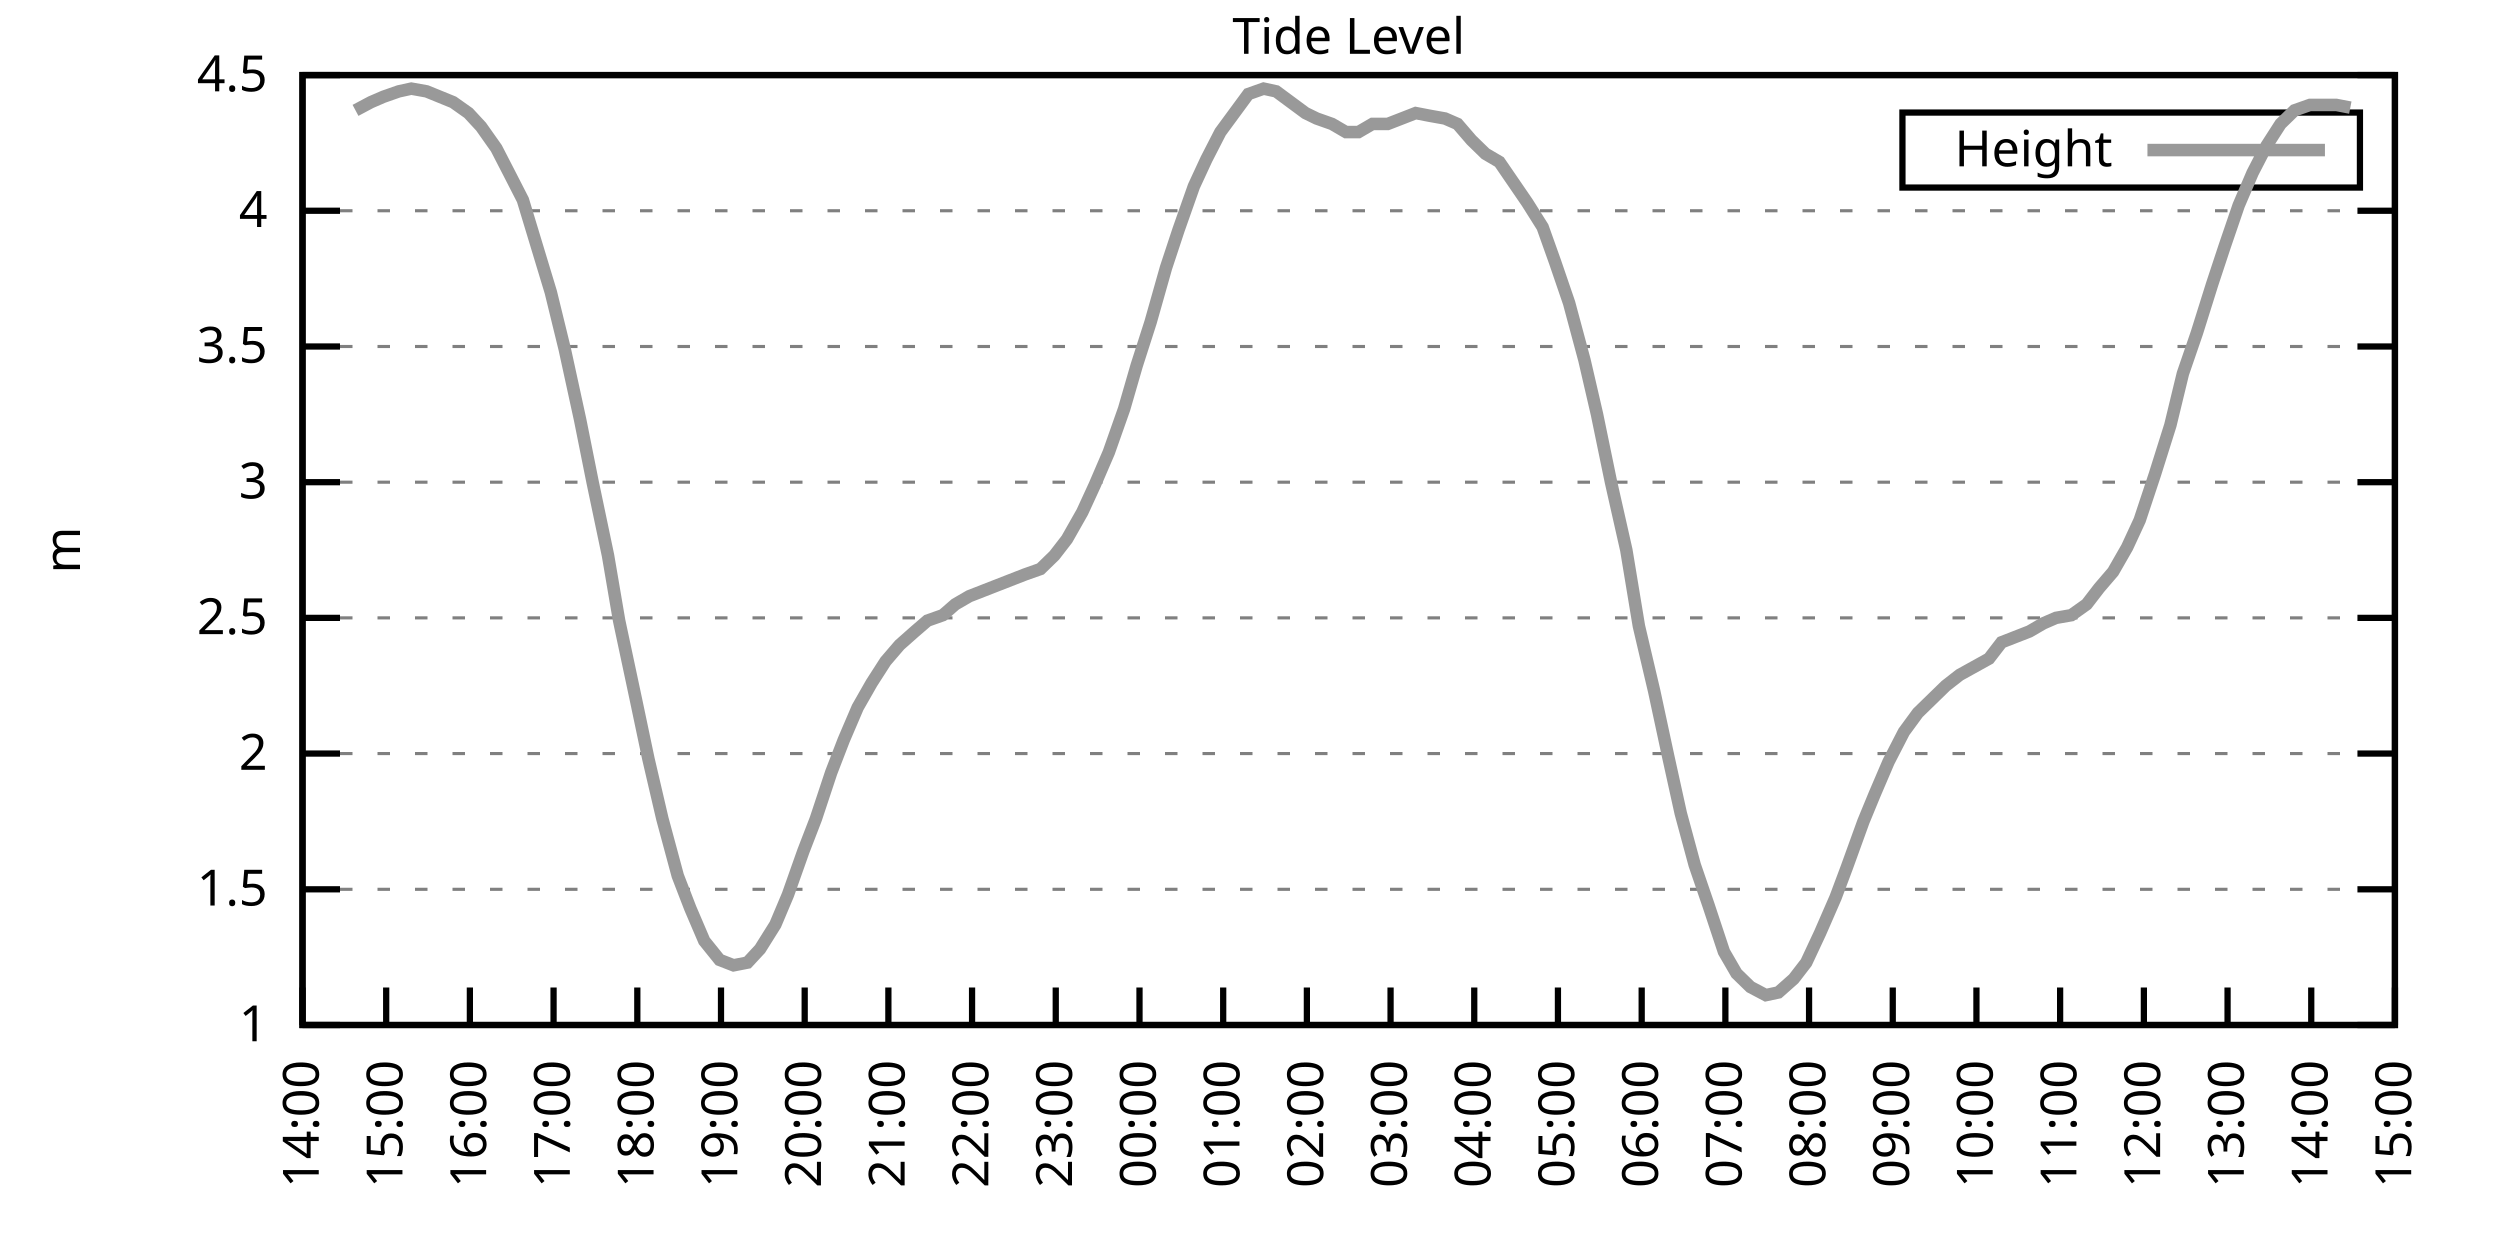
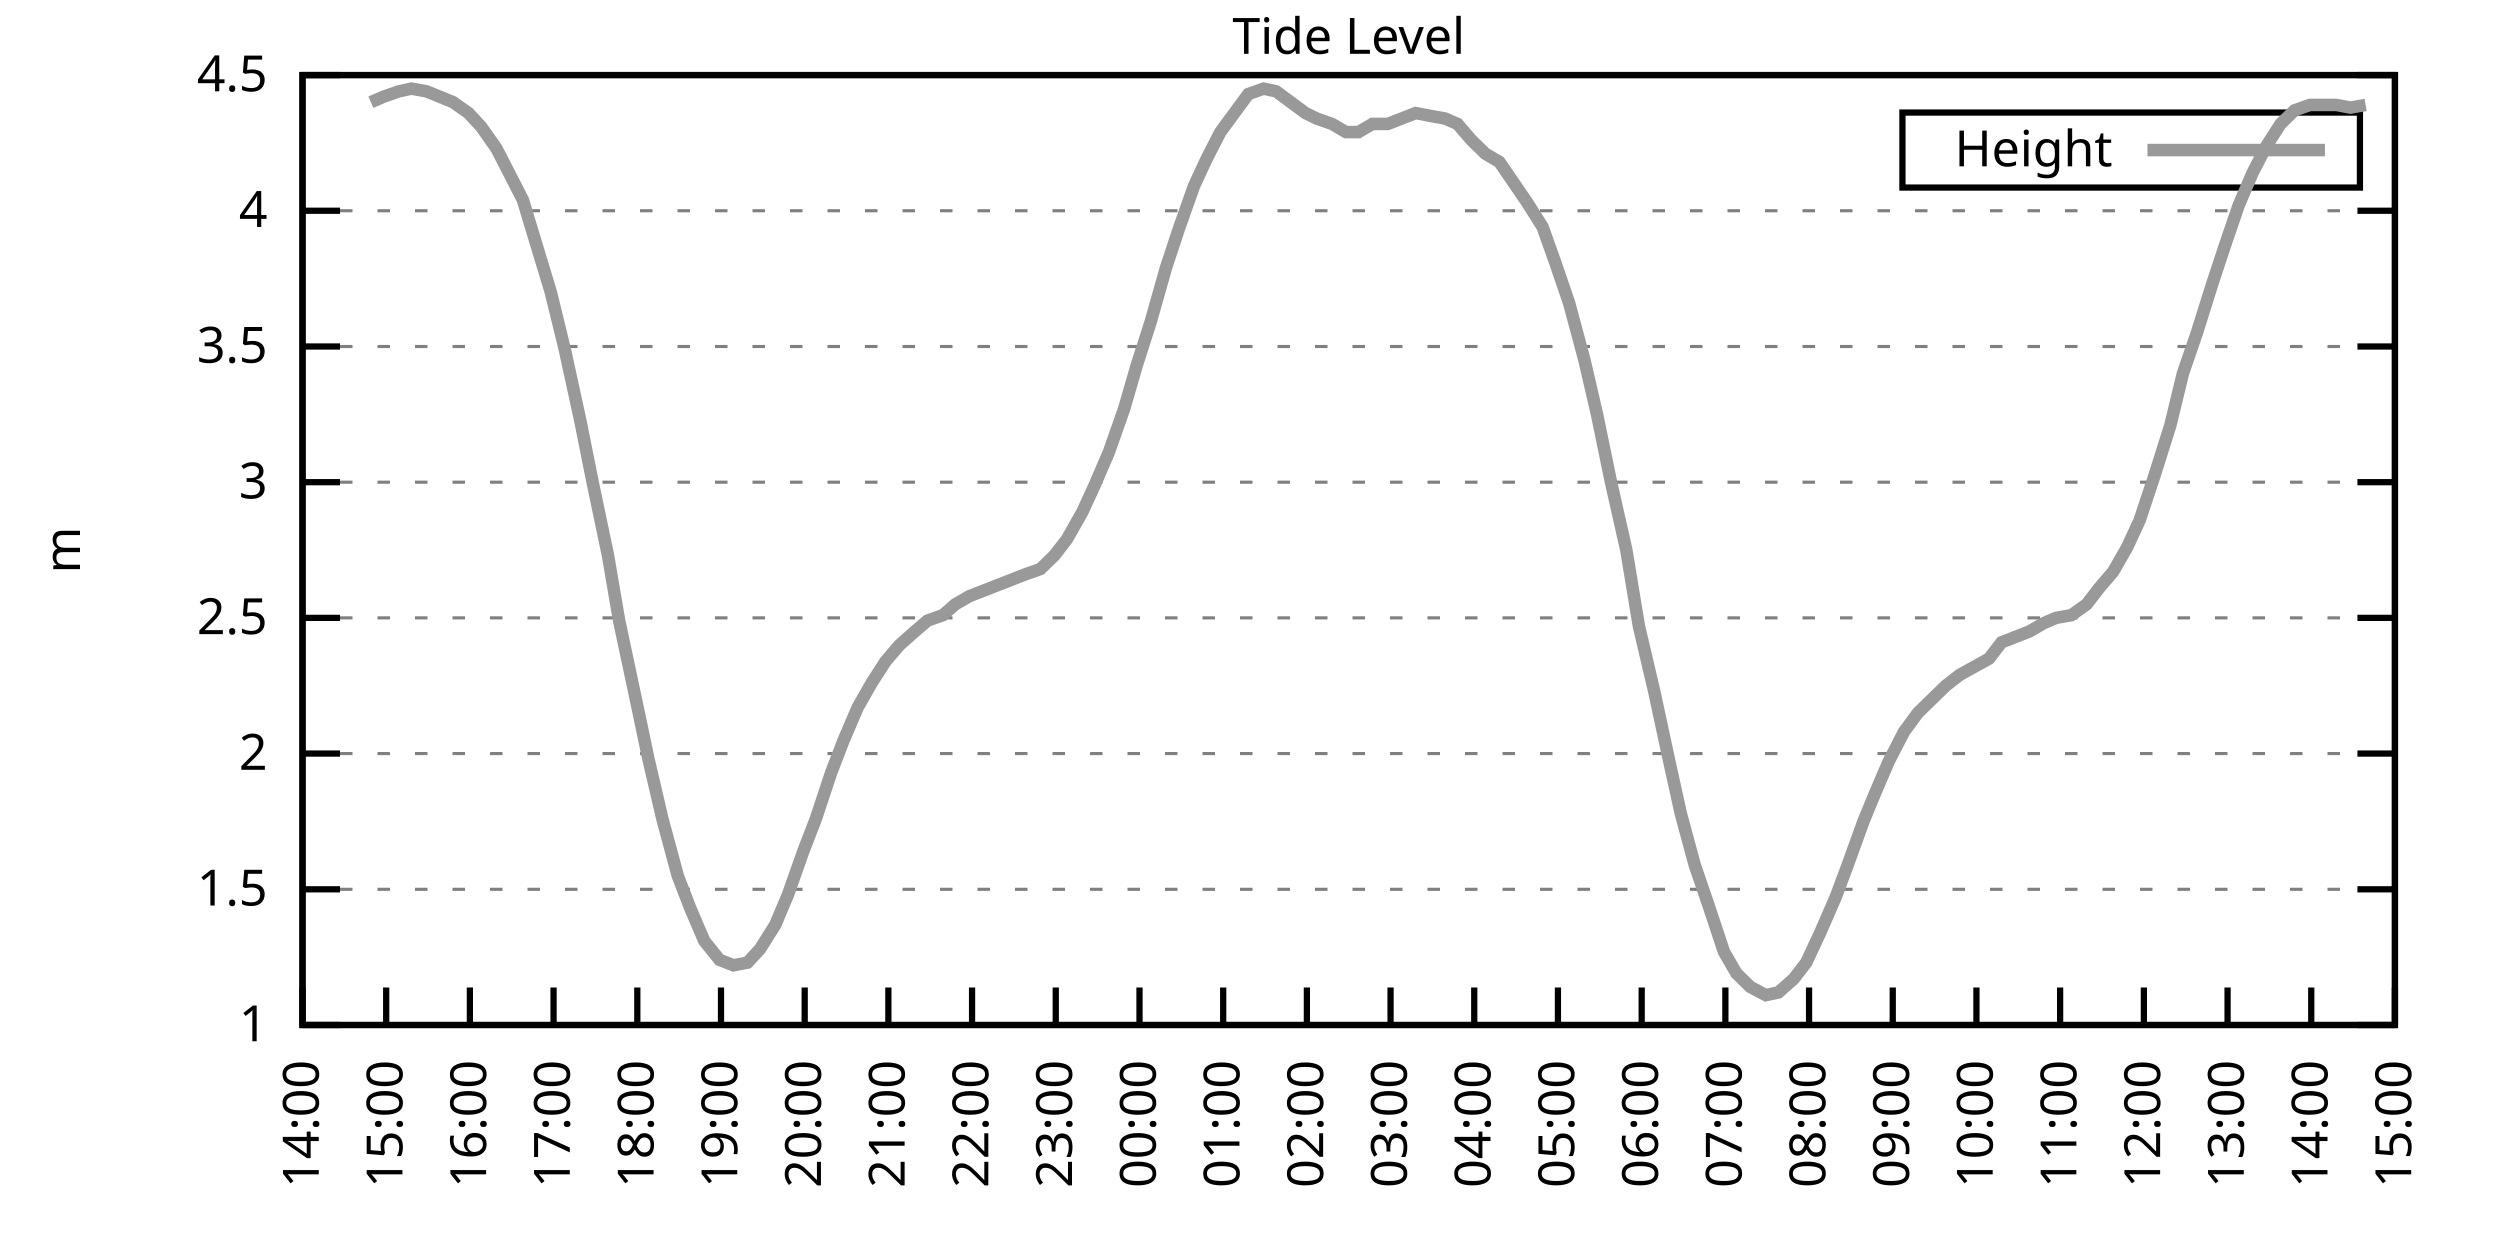
<svg xmlns="http://www.w3.org/2000/svg" xmlns:xlink="http://www.w3.org/1999/xlink" width="400" height="200" viewBox="0 0 400 200">
  <g id="gnuplot_canvas">
    <rect x="0" y="0" width="400" height="200" fill="none" />
    <defs>
      <circle id="gpDot" r="0.5" stroke-width="0.5" stroke="currentColor" />
      <path id="gpPt0" stroke-width="0.333" stroke="currentColor" d="M-1,0 h2 M0,-1 v2" />
      <path id="gpPt1" stroke-width="0.333" stroke="currentColor" d="M-1,-1 L1,1 M1,-1 L-1,1" />
      <path id="gpPt2" stroke-width="0.333" stroke="currentColor" d="M-1,0 L1,0 M0,-1 L0,1 M-1,-1 L1,1 M-1,1 L1,-1" />
      <rect id="gpPt3" stroke-width="0.333" stroke="currentColor" x="-1" y="-1" width="2" height="2" />
      <rect id="gpPt4" stroke-width="0.333" stroke="currentColor" fill="currentColor" x="-1" y="-1" width="2" height="2" />
      <circle id="gpPt5" stroke-width="0.333" stroke="currentColor" cx="0" cy="0" r="1" />
      <use xlink:href="#gpPt5" id="gpPt6" fill="currentColor" stroke="none" />
      <path id="gpPt7" stroke-width="0.333" stroke="currentColor" d="M0,-1.33 L-1.33,0.67 L1.33,0.67 z" />
      <use xlink:href="#gpPt7" id="gpPt8" fill="currentColor" stroke="none" />
      <use xlink:href="#gpPt7" id="gpPt9" stroke="currentColor" transform="rotate(180)" />
      <use xlink:href="#gpPt9" id="gpPt10" fill="currentColor" stroke="none" />
      <use xlink:href="#gpPt3" id="gpPt11" stroke="currentColor" transform="rotate(45)" />
      <use xlink:href="#gpPt11" id="gpPt12" fill="currentColor" stroke="none" />
      <path id="gpPt13" stroke-width="0.333" stroke="currentColor" d="M0,1.330 L1.265,0.411 L0.782,-1.067 L-0.782,-1.076 L-1.265,0.411 z" />
      <use xlink:href="#gpPt13" id="gpPt14" fill="currentColor" stroke="none" />
      <filter id="textbox" filterUnits="objectBoundingBox" x="0" y="0" height="1" width="1">
        <feFlood flood-color="white" flood-opacity="1" result="bgnd" />
        <feComposite in="SourceGraphic" in2="bgnd" operator="atop" />
      </filter>
      <filter id="greybox" filterUnits="objectBoundingBox" x="0" y="0" height="1" width="1">
        <feFlood flood-color="lightgrey" flood-opacity="1" result="grey" />
        <feComposite in="SourceGraphic" in2="grey" operator="atop" />
      </filter>
    </defs>
    <g fill="none" color="white" stroke="currentColor" stroke-width="1.00" stroke-linecap="butt" stroke-linejoin="miter">
</g>
    <g fill="none" color="black" stroke="currentColor" stroke-width="1.00" stroke-linecap="butt" stroke-linejoin="miter">
      <g stroke="none" shape-rendering="crispEdges">
        <polygon fill="rgb(255, 255, 255)" points="48.40,164.00 383.18,164.00 383.18,12.02 48.40,12.02 " />
      </g>
    </g>
    <g fill="none" color="black" stroke="currentColor" stroke-width="1.00" stroke-linecap="butt" stroke-linejoin="miter">
</g>
    <g fill="none" color="black" stroke="black" stroke-width="0.50" stroke-linecap="butt" stroke-linejoin="miter">
</g>
    <g fill="none" color="gray" stroke="currentColor" stroke-width="0.50" stroke-linecap="butt" stroke-linejoin="miter">
      <path stroke="gray" stroke-dasharray="2,4" class="gridline" d="M48.40,164.00 L383.19,164.00  " />
    </g>
    <g fill="none" color="gray" stroke="gray" stroke-width="1.00" stroke-linecap="butt" stroke-linejoin="miter">
</g>
    <g fill="none" color="black" stroke="currentColor" stroke-width="1.00" stroke-linecap="butt" stroke-linejoin="miter">
      <path stroke="black" d="M48.40,164.00 L54.40,164.00 M383.19,164.00 L377.19,164.00  " />
      <g transform="translate(42.80,166.60)" stroke="none" fill="black" font-family="Sans" font-size="8.00" text-anchor="end">
        <text>
          <tspan font-family="Sans"> 1</tspan>
        </text>
      </g>
    </g>
    <g fill="none" color="black" stroke="currentColor" stroke-width="1.00" stroke-linecap="butt" stroke-linejoin="miter">
</g>
    <g fill="none" color="black" stroke="black" stroke-width="0.50" stroke-linecap="butt" stroke-linejoin="miter">
</g>
    <g fill="none" color="gray" stroke="currentColor" stroke-width="0.50" stroke-linecap="butt" stroke-linejoin="miter">
      <path stroke="gray" stroke-dasharray="2,4" class="gridline" d="M48.40,142.29 L383.19,142.29  " />
    </g>
    <g fill="none" color="gray" stroke="gray" stroke-width="1.00" stroke-linecap="butt" stroke-linejoin="miter">
</g>
    <g fill="none" color="black" stroke="currentColor" stroke-width="1.00" stroke-linecap="butt" stroke-linejoin="miter">
      <path stroke="black" d="M48.40,142.29 L54.40,142.29 M383.19,142.29 L377.19,142.29  " />
      <g transform="translate(42.80,144.89)" stroke="none" fill="black" font-family="Sans" font-size="8.00" text-anchor="end">
        <text>
          <tspan font-family="Sans"> 1.5</tspan>
        </text>
      </g>
    </g>
    <g fill="none" color="black" stroke="currentColor" stroke-width="1.00" stroke-linecap="butt" stroke-linejoin="miter">
</g>
    <g fill="none" color="black" stroke="black" stroke-width="0.50" stroke-linecap="butt" stroke-linejoin="miter">
</g>
    <g fill="none" color="gray" stroke="currentColor" stroke-width="0.50" stroke-linecap="butt" stroke-linejoin="miter">
      <path stroke="gray" stroke-dasharray="2,4" class="gridline" d="M48.40,120.57 L383.19,120.57  " />
    </g>
    <g fill="none" color="gray" stroke="gray" stroke-width="1.00" stroke-linecap="butt" stroke-linejoin="miter">
</g>
    <g fill="none" color="black" stroke="currentColor" stroke-width="1.00" stroke-linecap="butt" stroke-linejoin="miter">
      <path stroke="black" d="M48.40,120.57 L54.40,120.57 M383.19,120.57 L377.19,120.57  " />
      <g transform="translate(42.80,123.17)" stroke="none" fill="black" font-family="Sans" font-size="8.00" text-anchor="end">
        <text>
          <tspan font-family="Sans"> 2</tspan>
        </text>
      </g>
    </g>
    <g fill="none" color="black" stroke="currentColor" stroke-width="1.00" stroke-linecap="butt" stroke-linejoin="miter">
</g>
    <g fill="none" color="black" stroke="black" stroke-width="0.50" stroke-linecap="butt" stroke-linejoin="miter">
</g>
    <g fill="none" color="gray" stroke="currentColor" stroke-width="0.50" stroke-linecap="butt" stroke-linejoin="miter">
      <path stroke="gray" stroke-dasharray="2,4" class="gridline" d="M48.40,98.86 L383.19,98.86  " />
    </g>
    <g fill="none" color="gray" stroke="gray" stroke-width="1.00" stroke-linecap="butt" stroke-linejoin="miter">
</g>
    <g fill="none" color="black" stroke="currentColor" stroke-width="1.00" stroke-linecap="butt" stroke-linejoin="miter">
      <path stroke="black" d="M48.40,98.86 L54.40,98.86 M383.19,98.86 L377.19,98.86  " />
      <g transform="translate(42.80,101.46)" stroke="none" fill="black" font-family="Sans" font-size="8.00" text-anchor="end">
        <text>
          <tspan font-family="Sans"> 2.5</tspan>
        </text>
      </g>
    </g>
    <g fill="none" color="black" stroke="currentColor" stroke-width="1.00" stroke-linecap="butt" stroke-linejoin="miter">
</g>
    <g fill="none" color="black" stroke="black" stroke-width="0.50" stroke-linecap="butt" stroke-linejoin="miter">
</g>
    <g fill="none" color="gray" stroke="currentColor" stroke-width="0.50" stroke-linecap="butt" stroke-linejoin="miter">
      <path stroke="gray" stroke-dasharray="2,4" class="gridline" d="M48.40,77.15 L383.19,77.15  " />
    </g>
    <g fill="none" color="gray" stroke="gray" stroke-width="1.00" stroke-linecap="butt" stroke-linejoin="miter">
</g>
    <g fill="none" color="black" stroke="currentColor" stroke-width="1.00" stroke-linecap="butt" stroke-linejoin="miter">
      <path stroke="black" d="M48.40,77.15 L54.40,77.15 M383.19,77.15 L377.19,77.15  " />
      <g transform="translate(42.80,79.75)" stroke="none" fill="black" font-family="Sans" font-size="8.00" text-anchor="end">
        <text>
          <tspan font-family="Sans"> 3</tspan>
        </text>
      </g>
    </g>
    <g fill="none" color="black" stroke="currentColor" stroke-width="1.00" stroke-linecap="butt" stroke-linejoin="miter">
</g>
    <g fill="none" color="black" stroke="black" stroke-width="0.50" stroke-linecap="butt" stroke-linejoin="miter">
</g>
    <g fill="none" color="gray" stroke="currentColor" stroke-width="0.50" stroke-linecap="butt" stroke-linejoin="miter">
      <path stroke="gray" stroke-dasharray="2,4" class="gridline" d="M48.40,55.44 L383.19,55.44  " />
    </g>
    <g fill="none" color="gray" stroke="gray" stroke-width="1.00" stroke-linecap="butt" stroke-linejoin="miter">
</g>
    <g fill="none" color="black" stroke="currentColor" stroke-width="1.00" stroke-linecap="butt" stroke-linejoin="miter">
      <path stroke="black" d="M48.40,55.44 L54.40,55.44 M383.19,55.44 L377.19,55.44  " />
      <g transform="translate(42.80,58.04)" stroke="none" fill="black" font-family="Sans" font-size="8.00" text-anchor="end">
        <text>
          <tspan font-family="Sans"> 3.5</tspan>
        </text>
      </g>
    </g>
    <g fill="none" color="black" stroke="currentColor" stroke-width="1.00" stroke-linecap="butt" stroke-linejoin="miter">
</g>
    <g fill="none" color="black" stroke="black" stroke-width="0.50" stroke-linecap="butt" stroke-linejoin="miter">
</g>
    <g fill="none" color="gray" stroke="currentColor" stroke-width="0.50" stroke-linecap="butt" stroke-linejoin="miter">
      <path stroke="gray" stroke-dasharray="2,4" class="gridline" d="M48.40,33.72 L383.19,33.72  " />
    </g>
    <g fill="none" color="gray" stroke="gray" stroke-width="1.00" stroke-linecap="butt" stroke-linejoin="miter">
</g>
    <g fill="none" color="black" stroke="currentColor" stroke-width="1.00" stroke-linecap="butt" stroke-linejoin="miter">
      <path stroke="black" d="M48.40,33.72 L54.40,33.72 M383.19,33.72 L377.19,33.72  " />
      <g transform="translate(42.80,36.32)" stroke="none" fill="black" font-family="Sans" font-size="8.00" text-anchor="end">
        <text>
          <tspan font-family="Sans"> 4</tspan>
        </text>
      </g>
    </g>
    <g fill="none" color="black" stroke="currentColor" stroke-width="1.00" stroke-linecap="butt" stroke-linejoin="miter">
</g>
    <g fill="none" color="black" stroke="black" stroke-width="0.50" stroke-linecap="butt" stroke-linejoin="miter">
</g>
    <g fill="none" color="gray" stroke="currentColor" stroke-width="0.50" stroke-linecap="butt" stroke-linejoin="miter">
      <path stroke="gray" stroke-dasharray="2,4" class="gridline" d="M48.40,12.01 L383.19,12.01  " />
    </g>
    <g fill="none" color="gray" stroke="gray" stroke-width="1.00" stroke-linecap="butt" stroke-linejoin="miter">
</g>
    <g fill="none" color="black" stroke="currentColor" stroke-width="1.00" stroke-linecap="butt" stroke-linejoin="miter">
      <path stroke="black" d="M48.40,12.01 L54.40,12.01 M383.19,12.01 L377.19,12.01  " />
      <g transform="translate(42.80,14.61)" stroke="none" fill="black" font-family="Sans" font-size="8.00" text-anchor="end">
        <text>
          <tspan font-family="Sans"> 4.5</tspan>
        </text>
      </g>
    </g>
    <g fill="none" color="black" stroke="currentColor" stroke-width="1.00" stroke-linecap="butt" stroke-linejoin="miter">
      <path stroke="black" d="M48.40,164.00 L48.40,158.00  " />
      <g transform="translate(51.00,169.60) rotate(270.00)" stroke="none" fill="black" font-family="Sans" font-size="8.00" text-anchor="end">
        <text>
          <tspan font-family="Sans">14:00</tspan>
        </text>
      </g>
    </g>
    <g fill="none" color="black" stroke="currentColor" stroke-width="1.00" stroke-linecap="butt" stroke-linejoin="miter">
      <path stroke="black" d="M61.79,164.00 L61.79,158.00  " />
      <g transform="translate(64.39,169.60) rotate(270.00)" stroke="none" fill="black" font-family="Sans" font-size="8.00" text-anchor="end">
        <text>
          <tspan font-family="Sans">15:00</tspan>
        </text>
      </g>
    </g>
    <g fill="none" color="black" stroke="currentColor" stroke-width="1.00" stroke-linecap="butt" stroke-linejoin="miter">
      <path stroke="black" d="M75.18,164.00 L75.18,158.00  " />
      <g transform="translate(77.78,169.60) rotate(270.00)" stroke="none" fill="black" font-family="Sans" font-size="8.00" text-anchor="end">
        <text>
          <tspan font-family="Sans">16:00</tspan>
        </text>
      </g>
    </g>
    <g fill="none" color="black" stroke="currentColor" stroke-width="1.00" stroke-linecap="butt" stroke-linejoin="miter">
      <path stroke="black" d="M88.57,164.00 L88.57,158.00  " />
      <g transform="translate(91.17,169.60) rotate(270.00)" stroke="none" fill="black" font-family="Sans" font-size="8.00" text-anchor="end">
        <text>
          <tspan font-family="Sans">17:00</tspan>
        </text>
      </g>
    </g>
    <g fill="none" color="black" stroke="currentColor" stroke-width="1.00" stroke-linecap="butt" stroke-linejoin="miter">
      <path stroke="black" d="M101.97,164.00 L101.97,158.00  " />
      <g transform="translate(104.57,169.60) rotate(270.00)" stroke="none" fill="black" font-family="Sans" font-size="8.00" text-anchor="end">
        <text>
          <tspan font-family="Sans">18:00</tspan>
        </text>
      </g>
    </g>
    <g fill="none" color="black" stroke="currentColor" stroke-width="1.00" stroke-linecap="butt" stroke-linejoin="miter">
      <path stroke="black" d="M115.36,164.00 L115.36,158.00  " />
      <g transform="translate(117.96,169.60) rotate(270.00)" stroke="none" fill="black" font-family="Sans" font-size="8.00" text-anchor="end">
        <text>
          <tspan font-family="Sans">19:00</tspan>
        </text>
      </g>
    </g>
    <g fill="none" color="black" stroke="currentColor" stroke-width="1.00" stroke-linecap="butt" stroke-linejoin="miter">
      <path stroke="black" d="M128.75,164.00 L128.75,158.00  " />
      <g transform="translate(131.35,169.60) rotate(270.00)" stroke="none" fill="black" font-family="Sans" font-size="8.00" text-anchor="end">
        <text>
          <tspan font-family="Sans">20:00</tspan>
        </text>
      </g>
    </g>
    <g fill="none" color="black" stroke="currentColor" stroke-width="1.00" stroke-linecap="butt" stroke-linejoin="miter">
      <path stroke="black" d="M142.14,164.00 L142.14,158.00  " />
      <g transform="translate(144.74,169.60) rotate(270.00)" stroke="none" fill="black" font-family="Sans" font-size="8.00" text-anchor="end">
        <text>
          <tspan font-family="Sans">21:00</tspan>
        </text>
      </g>
    </g>
    <g fill="none" color="black" stroke="currentColor" stroke-width="1.00" stroke-linecap="butt" stroke-linejoin="miter">
      <path stroke="black" d="M155.53,164.00 L155.53,158.00  " />
      <g transform="translate(158.13,169.60) rotate(270.00)" stroke="none" fill="black" font-family="Sans" font-size="8.00" text-anchor="end">
        <text>
          <tspan font-family="Sans">22:00</tspan>
        </text>
      </g>
    </g>
    <g fill="none" color="black" stroke="currentColor" stroke-width="1.00" stroke-linecap="butt" stroke-linejoin="miter">
      <path stroke="black" d="M168.92,164.00 L168.92,158.00  " />
      <g transform="translate(171.52,169.60) rotate(270.00)" stroke="none" fill="black" font-family="Sans" font-size="8.00" text-anchor="end">
        <text>
          <tspan font-family="Sans">23:00</tspan>
        </text>
      </g>
    </g>
    <g fill="none" color="black" stroke="currentColor" stroke-width="1.00" stroke-linecap="butt" stroke-linejoin="miter">
      <path stroke="black" d="M182.32,164.00 L182.32,158.00  " />
      <g transform="translate(184.92,169.60) rotate(270.00)" stroke="none" fill="black" font-family="Sans" font-size="8.00" text-anchor="end">
        <text>
          <tspan font-family="Sans">00:00</tspan>
        </text>
      </g>
    </g>
    <g fill="none" color="black" stroke="currentColor" stroke-width="1.00" stroke-linecap="butt" stroke-linejoin="miter">
      <path stroke="black" d="M195.71,164.00 L195.71,158.00  " />
      <g transform="translate(198.31,169.60) rotate(270.00)" stroke="none" fill="black" font-family="Sans" font-size="8.00" text-anchor="end">
        <text>
          <tspan font-family="Sans">01:00</tspan>
        </text>
      </g>
    </g>
    <g fill="none" color="black" stroke="currentColor" stroke-width="1.00" stroke-linecap="butt" stroke-linejoin="miter">
      <path stroke="black" d="M209.10,164.00 L209.10,158.00  " />
      <g transform="translate(211.70,169.60) rotate(270.00)" stroke="none" fill="black" font-family="Sans" font-size="8.00" text-anchor="end">
        <text>
          <tspan font-family="Sans">02:00</tspan>
        </text>
      </g>
    </g>
    <g fill="none" color="black" stroke="currentColor" stroke-width="1.00" stroke-linecap="butt" stroke-linejoin="miter">
      <path stroke="black" d="M222.49,164.00 L222.49,158.00  " />
      <g transform="translate(225.09,169.60) rotate(270.00)" stroke="none" fill="black" font-family="Sans" font-size="8.00" text-anchor="end">
        <text>
          <tspan font-family="Sans">03:00</tspan>
        </text>
      </g>
    </g>
    <g fill="none" color="black" stroke="currentColor" stroke-width="1.00" stroke-linecap="butt" stroke-linejoin="miter">
      <path stroke="black" d="M235.88,164.00 L235.88,158.00  " />
      <g transform="translate(238.48,169.60) rotate(270.00)" stroke="none" fill="black" font-family="Sans" font-size="8.00" text-anchor="end">
        <text>
          <tspan font-family="Sans">04:00</tspan>
        </text>
      </g>
    </g>
    <g fill="none" color="black" stroke="currentColor" stroke-width="1.00" stroke-linecap="butt" stroke-linejoin="miter">
      <path stroke="black" d="M249.27,164.00 L249.27,158.00  " />
      <g transform="translate(251.87,169.60) rotate(270.00)" stroke="none" fill="black" font-family="Sans" font-size="8.00" text-anchor="end">
        <text>
          <tspan font-family="Sans">05:00</tspan>
        </text>
      </g>
    </g>
    <g fill="none" color="black" stroke="currentColor" stroke-width="1.00" stroke-linecap="butt" stroke-linejoin="miter">
      <path stroke="black" d="M262.67,164.00 L262.67,158.00  " />
      <g transform="translate(265.27,169.60) rotate(270.00)" stroke="none" fill="black" font-family="Sans" font-size="8.00" text-anchor="end">
        <text>
          <tspan font-family="Sans">06:00</tspan>
        </text>
      </g>
    </g>
    <g fill="none" color="black" stroke="currentColor" stroke-width="1.00" stroke-linecap="butt" stroke-linejoin="miter">
      <path stroke="black" d="M276.06,164.00 L276.06,158.00  " />
      <g transform="translate(278.66,169.60) rotate(270.00)" stroke="none" fill="black" font-family="Sans" font-size="8.00" text-anchor="end">
        <text>
          <tspan font-family="Sans">07:00</tspan>
        </text>
      </g>
    </g>
    <g fill="none" color="black" stroke="currentColor" stroke-width="1.00" stroke-linecap="butt" stroke-linejoin="miter">
      <path stroke="black" d="M289.45,164.00 L289.45,158.00  " />
      <g transform="translate(292.05,169.60) rotate(270.00)" stroke="none" fill="black" font-family="Sans" font-size="8.00" text-anchor="end">
        <text>
          <tspan font-family="Sans">08:00</tspan>
        </text>
      </g>
    </g>
    <g fill="none" color="black" stroke="currentColor" stroke-width="1.00" stroke-linecap="butt" stroke-linejoin="miter">
      <path stroke="black" d="M302.84,164.00 L302.84,158.00  " />
      <g transform="translate(305.44,169.60) rotate(270.00)" stroke="none" fill="black" font-family="Sans" font-size="8.00" text-anchor="end">
        <text>
          <tspan font-family="Sans">09:00</tspan>
        </text>
      </g>
    </g>
    <g fill="none" color="black" stroke="currentColor" stroke-width="1.00" stroke-linecap="butt" stroke-linejoin="miter">
      <path stroke="black" d="M316.23,164.00 L316.23,158.00  " />
      <g transform="translate(318.83,169.60) rotate(270.00)" stroke="none" fill="black" font-family="Sans" font-size="8.00" text-anchor="end">
        <text>
          <tspan font-family="Sans">10:00</tspan>
        </text>
      </g>
    </g>
    <g fill="none" color="black" stroke="currentColor" stroke-width="1.00" stroke-linecap="butt" stroke-linejoin="miter">
      <path stroke="black" d="M329.62,164.00 L329.62,158.00  " />
      <g transform="translate(332.22,169.60) rotate(270.00)" stroke="none" fill="black" font-family="Sans" font-size="8.00" text-anchor="end">
        <text>
          <tspan font-family="Sans">11:00</tspan>
        </text>
      </g>
    </g>
    <g fill="none" color="black" stroke="currentColor" stroke-width="1.00" stroke-linecap="butt" stroke-linejoin="miter">
      <path stroke="black" d="M343.02,164.00 L343.02,158.00  " />
      <g transform="translate(345.62,169.60) rotate(270.00)" stroke="none" fill="black" font-family="Sans" font-size="8.00" text-anchor="end">
        <text>
          <tspan font-family="Sans">12:00</tspan>
        </text>
      </g>
    </g>
    <g fill="none" color="black" stroke="currentColor" stroke-width="1.00" stroke-linecap="butt" stroke-linejoin="miter">
      <path stroke="black" d="M356.41,164.00 L356.41,158.00  " />
      <g transform="translate(359.01,169.60) rotate(270.00)" stroke="none" fill="black" font-family="Sans" font-size="8.00" text-anchor="end">
        <text>
          <tspan font-family="Sans">13:00</tspan>
        </text>
      </g>
    </g>
    <g fill="none" color="black" stroke="currentColor" stroke-width="1.00" stroke-linecap="butt" stroke-linejoin="miter">
      <path stroke="black" d="M369.80,164.00 L369.80,158.00  " />
      <g transform="translate(372.40,169.60) rotate(270.00)" stroke="none" fill="black" font-family="Sans" font-size="8.00" text-anchor="end">
        <text>
          <tspan font-family="Sans">14:00</tspan>
        </text>
      </g>
    </g>
    <g fill="none" color="black" stroke="currentColor" stroke-width="1.00" stroke-linecap="butt" stroke-linejoin="miter">
      <path stroke="black" d="M383.19,164.00 L383.19,158.00  " />
      <g transform="translate(385.79,169.60) rotate(270.00)" stroke="none" fill="black" font-family="Sans" font-size="8.00" text-anchor="end">
        <text>
          <tspan font-family="Sans">15:00</tspan>
        </text>
      </g>
    </g>
    <g fill="none" color="black" stroke="currentColor" stroke-width="1.00" stroke-linecap="butt" stroke-linejoin="miter">
</g>
    <g fill="none" color="black" stroke="currentColor" stroke-width="1.00" stroke-linecap="butt" stroke-linejoin="miter">
      <path stroke="black" d="M48.40,12.01 L48.40,164.00 L383.19,164.00 L383.19,12.01 L48.40,12.01 Z  " />
    </g>
    <g fill="none" color="black" stroke="currentColor" stroke-width="1.00" stroke-linecap="butt" stroke-linejoin="miter">
</g>
    <g fill="none" color="black" stroke="currentColor" stroke-width="1.00" stroke-linecap="butt" stroke-linejoin="miter">
      <path stroke="black" d="M304.39,30.01 L304.39,18.01 L377.59,18.01 L377.59,30.01 L304.39,30.01 Z  " />
    </g>
    <g id="Tide_level_plot_1">
      <g fill="none" color="white" stroke="black" stroke-width="2.00" stroke-linecap="butt" stroke-linejoin="miter">
</g>
      <g fill="none" color="black" stroke="currentColor" stroke-width="2.00" stroke-linecap="butt" stroke-linejoin="miter">
        <g transform="translate(337.99,26.61)" stroke="none" fill="black" font-family="Sans" font-size="8.00" text-anchor="end">
          <text>
            <tspan font-family="Sans">Height</tspan>
          </text>
        </g>
      </g>
      <g fill="none" color="black" stroke="currentColor" stroke-width="2.00" stroke-linecap="butt" stroke-linejoin="miter">
-         <path stroke="rgb(153, 153, 153)" d="M343.59,24.01 L371.99,24.01 M56.88,17.66 L59.34,16.35 L61.35,15.48 L63.80,14.62 L65.81,14.18 L68.26,14.62   L72.50,16.35 L74.96,18.09 L76.97,20.26 L79.42,23.73 L81.66,28.08 L83.66,31.99 L88.13,46.75 L90.36,55.87   L92.82,67.16 L94.82,77.15 L97.28,88.87 L99.06,99.30 L101.74,111.89 L103.75,121.44 L105.98,131.00 L108.44,140.12   L110.45,145.33 L112.68,150.54 L115.13,153.58 L117.37,154.45 L119.60,154.01 L121.61,151.84 L124.06,147.93 L126.07,143.16   L128.53,136.21 L130.54,131.00 L132.99,123.61 L135.00,118.40 L137.23,113.19 L139.46,109.28 L141.69,105.81 L143.93,103.20   L146.38,101.03 L148.39,99.30 L150.85,98.43 L152.85,96.69 L155.09,95.39 L159.55,93.65 L164.01,91.91 L166.47,91.04   L168.70,88.87 L170.71,86.27 L173.17,81.93 L175.17,77.58 L177.41,72.37 L179.86,65.42 L181.87,58.48 L184.10,51.53   L186.56,42.84 L188.57,36.76 L191.02,29.81 L193.03,25.47 L195.26,21.13 L199.73,15.05 L202.18,14.18 L204.19,14.62   L208.88,18.09 L210.66,18.96 L213.12,19.83 L215.35,21.13 L217.36,21.13 L219.59,19.83 L222.04,19.83 L224.28,18.96   L226.51,18.09 L228.74,18.52 L231.20,18.96 L233.20,19.83 L235.44,22.43 L237.67,24.60 L239.90,25.91 L244.36,32.42   L246.82,36.33 L248.83,41.97 L251.06,48.49 L253.51,57.61 L255.52,66.29 L257.76,77.15 L260.21,88.00 L262.22,100.16   L264.67,110.59 L266.91,121.01 L268.92,130.13 L271.15,138.38 L273.38,144.89 L275.83,152.28 L277.84,155.75 L280.07,157.92   L282.53,159.22 L284.54,158.79 L286.99,156.62 L289.00,154.01 L291.23,149.24 L293.69,143.59 L295.48,138.81 L298.15,131.43   L299.94,127.09 L302.17,121.88 L304.63,117.10 L306.86,114.06 L309.09,111.89 L311.32,109.72 L313.55,107.98 L318.24,105.38   L320.25,102.77 L322.48,101.90 L324.71,101.03 L326.95,99.73 L328.95,98.86 L331.41,98.43 L333.86,96.69 L335.87,94.08   L338.10,91.48 L340.34,87.57 L342.35,83.23 L344.80,75.85 L347.26,68.03 L349.26,59.78 L351.50,53.26 L353.95,45.45   L355.96,39.37 L358.19,32.85 L360.42,27.64 L362.66,23.30 L364.89,19.83 L367.12,17.66 L369.58,16.79 L371.58,16.79   L373.82,16.79 L376.05,17.22  " />
+         <path stroke="rgb(153, 153, 153)" d="M343.59,24.01 L371.99,24.01 M59.34,16.35 L61.35,15.48 L63.80,14.62 L65.81,14.18 L68.26,14.62 L72.50,16.35   L74.96,18.09 L76.97,20.26 L79.42,23.73 L81.66,28.08 L83.66,31.99 L88.13,46.75 L90.36,55.87 L92.82,67.16   L94.82,77.15 L97.28,88.87 L99.06,99.30 L101.74,111.89 L103.75,121.44 L105.98,131.00 L108.44,140.12 L110.45,145.33   L112.68,150.54 L115.13,153.58 L117.37,154.45 L119.60,154.01 L121.61,151.84 L124.06,147.93 L126.07,143.16 L128.53,136.21   L130.54,131.00 L132.99,123.61 L135.00,118.40 L137.23,113.19 L139.46,109.28 L141.69,105.81 L143.93,103.20 L146.38,101.03   L148.39,99.30 L150.85,98.43 L152.85,96.69 L155.09,95.39 L159.55,93.65 L164.01,91.91 L166.47,91.04 L168.70,88.87   L170.71,86.27 L173.17,81.93 L175.17,77.58 L177.41,72.37 L179.86,65.42 L181.87,58.48 L184.10,51.53 L186.56,42.84   L188.57,36.76 L191.02,29.81 L193.03,25.47 L195.26,21.13 L199.73,15.05 L202.18,14.18 L204.19,14.62 L208.88,18.09   L210.66,18.96 L213.12,19.83 L215.35,21.13 L217.36,21.13 L219.59,19.83 L222.04,19.83 L224.28,18.96 L226.51,18.09   L228.74,18.52 L231.20,18.96 L233.20,19.83 L235.44,22.43 L237.67,24.60 L239.90,25.91 L244.36,32.42 L246.82,36.33   L248.83,41.97 L251.06,48.49 L253.51,57.61 L255.52,66.29 L257.76,77.15 L260.21,88.00 L262.22,100.16 L264.67,110.59   L266.91,121.01 L268.92,130.13 L271.15,138.38 L273.38,144.89 L275.83,152.28 L277.84,155.75 L280.07,157.92 L282.53,159.22   L284.54,158.79 L286.99,156.62 L289.00,154.01 L291.23,149.24 L293.69,143.59 L295.48,138.81 L298.15,131.43 L299.94,127.09   L302.17,121.88 L304.63,117.10 L306.86,114.06 L309.09,111.89 L311.32,109.72 L313.55,107.98 L318.24,105.38 L320.25,102.77   L322.48,101.90 L324.71,101.03 L326.95,99.73 L328.95,98.86 L331.41,98.43 L333.86,96.69 L335.87,94.08 L338.10,91.48   L340.34,87.57 L342.35,83.23 L344.80,75.85 L347.26,68.03 L349.26,59.78 L351.50,53.26 L353.95,45.45 L355.96,39.37   L358.19,32.85 L360.42,27.64 L362.66,23.30 L364.89,19.83 L367.12,17.66 L369.58,16.79 L371.58,16.79 L373.82,16.79   L376.05,17.22 L378.50,16.79  " />
      </g>
    </g>
    <g fill="none" color="black" stroke="currentColor" stroke-width="2.00" stroke-linecap="butt" stroke-linejoin="miter">
</g>
    <g fill="none" color="black" stroke="black" stroke-width="1.00" stroke-linecap="butt" stroke-linejoin="miter">
</g>
    <g fill="none" color="black" stroke="currentColor" stroke-width="1.00" stroke-linecap="butt" stroke-linejoin="miter">
      <path stroke="black" d="M48.40,12.01 L48.40,164.00 L383.19,164.00 L383.19,12.01 L48.40,12.01 Z  " />
      <g transform="translate(12.80,88.01) rotate(270.00)" stroke="none" fill="black" font-family="Sans" font-size="8.00" text-anchor="middle">
        <text>
          <tspan font-family="Sans">m</tspan>
        </text>
      </g>
    </g>
    <g fill="none" color="black" stroke="currentColor" stroke-width="1.00" stroke-linecap="butt" stroke-linejoin="miter">
</g>
    <g fill="none" color="black" stroke="currentColor" stroke-width="1.00" stroke-linecap="butt" stroke-linejoin="miter">
      <g transform="translate(215.79,8.61)" stroke="none" fill="black" font-family="Sans" font-size="8.00" text-anchor="middle">
        <text>
          <tspan font-family="Sans">Tide Level</tspan>
        </text>
      </g>
    </g>
    <g fill="none" color="black" stroke="currentColor" stroke-width="1.00" stroke-linecap="butt" stroke-linejoin="miter">
</g>
  </g>
</svg>
